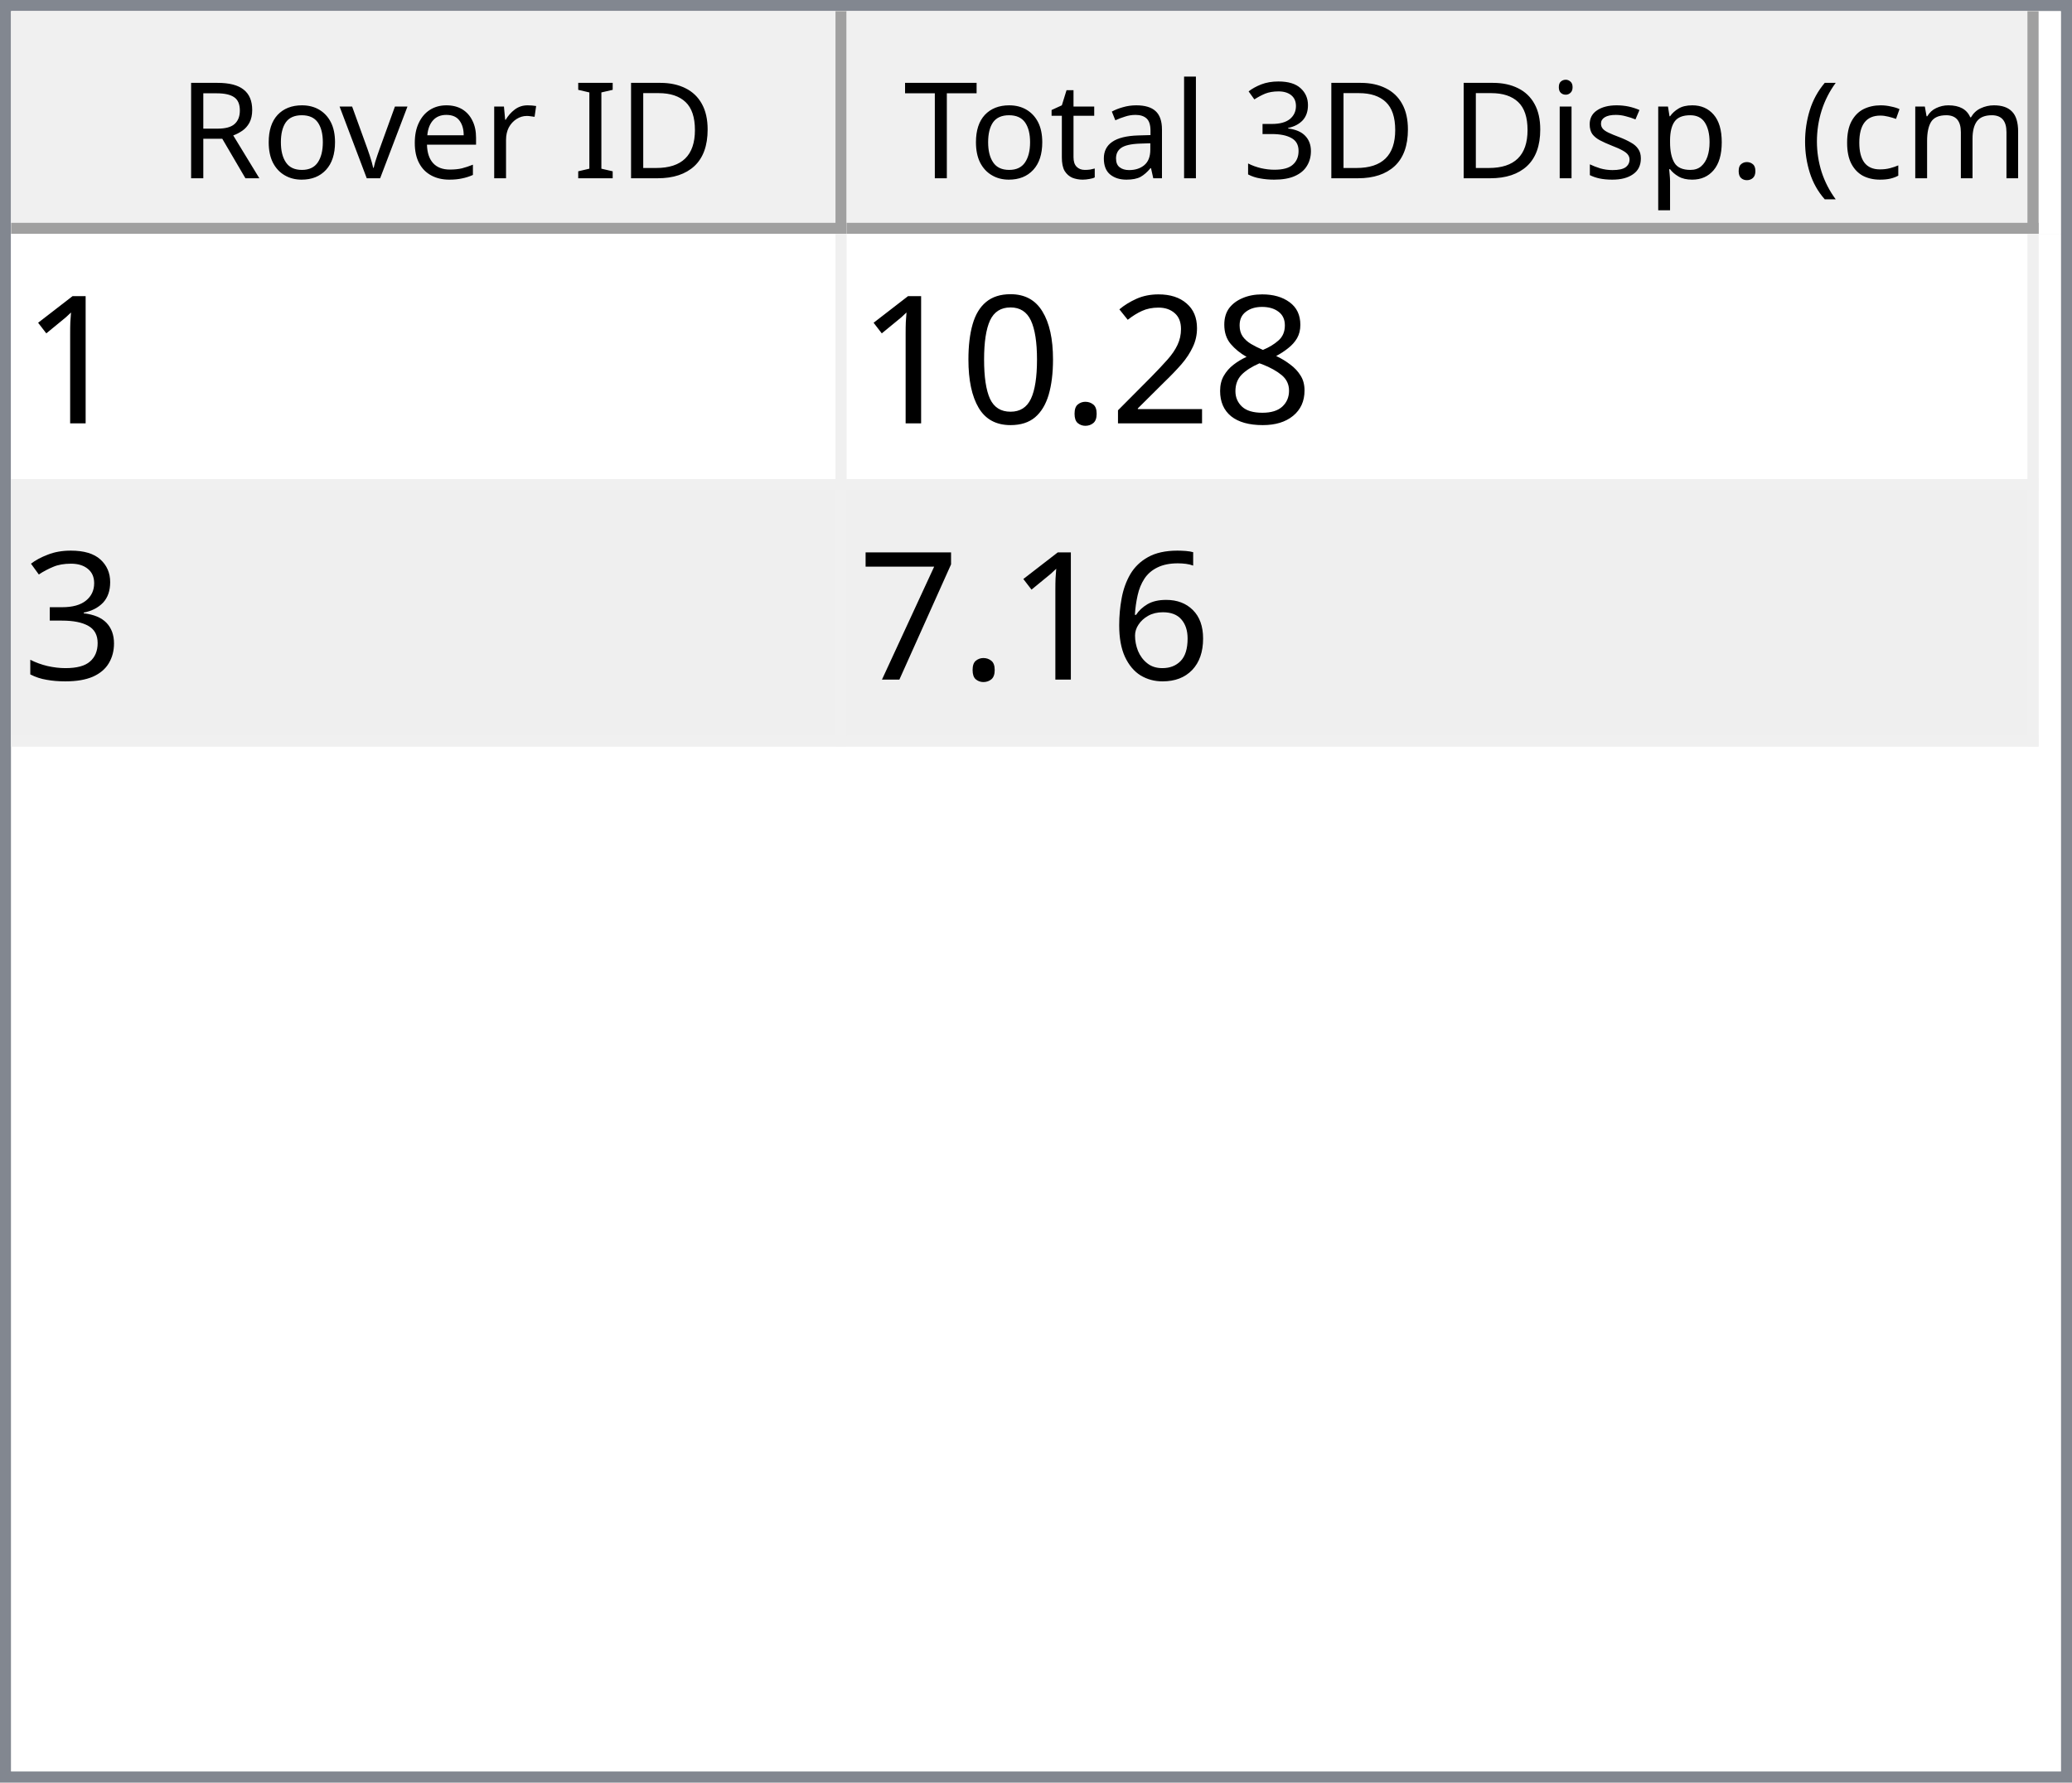
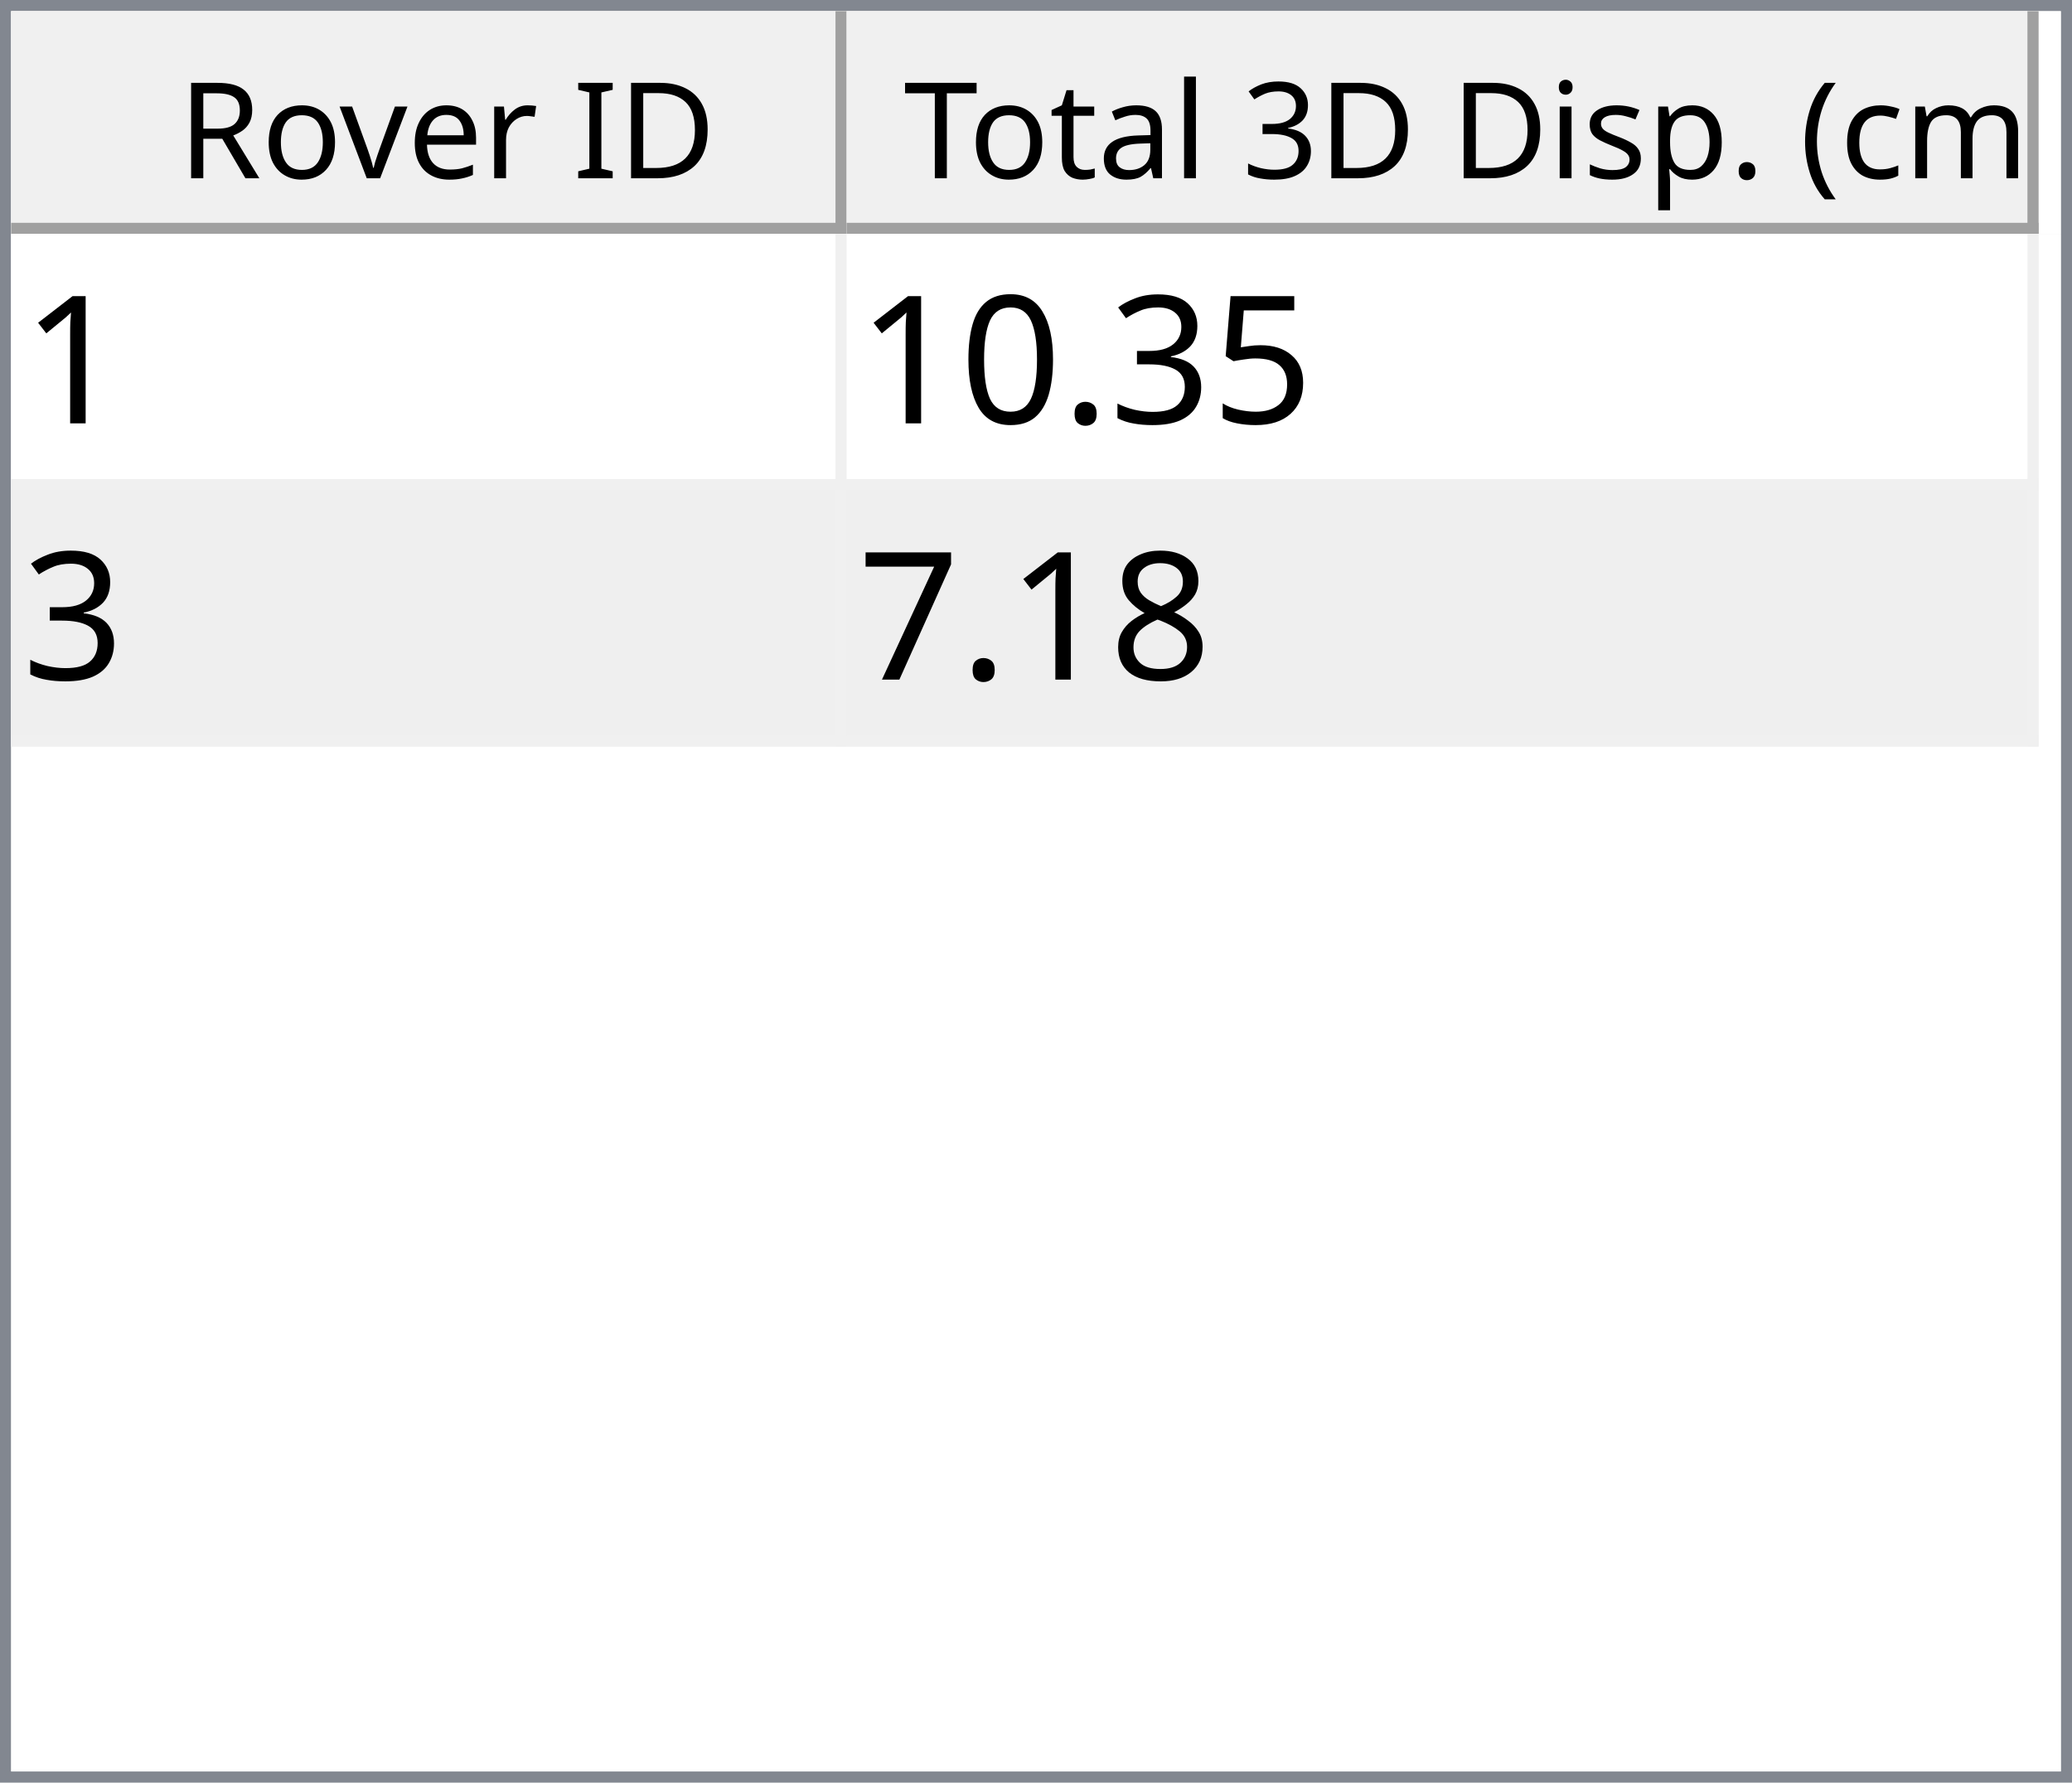
<svg xmlns="http://www.w3.org/2000/svg" style="fill-opacity:1; color-rendering:auto; color-interpolation:auto; text-rendering:auto; stroke:black; stroke-linecap:square; stroke-miterlimit:10; shape-rendering:auto; stroke-opacity:1; fill:black; stroke-dasharray:none; font-weight:normal; stroke-width:1; font-family:'Dialog'; font-style:normal; stroke-linejoin:miter; font-size:12px; stroke-dashoffset:0; image-rendering:auto;" width="186" height="160">
  <defs id="genericDefs" />
  <g>
    <defs id="defs1">
      <clipPath clipPathUnits="userSpaceOnUse" id="clipPath1">
        <path d="M0 0 L186 0 L186 160 L0 160 L0 0 Z" />
      </clipPath>
      <clipPath clipPathUnits="userSpaceOnUse" id="clipPath2">
        <path d="M0 0 L0 160 L186 160 L186 0 Z" />
      </clipPath>
      <clipPath clipPathUnits="userSpaceOnUse" id="clipPath3">
        <path d="M0 0 L0 20 L184 20 L184 0 Z" />
      </clipPath>
      <clipPath clipPathUnits="userSpaceOnUse" id="clipPath4">
        <path d="M0 0 L0 20 L75 20 L75 0 Z" />
      </clipPath>
      <clipPath clipPathUnits="userSpaceOnUse" id="clipPath5">
        <path d="M1 1 L1 19 L74 19 L74 1 Z" />
      </clipPath>
      <clipPath clipPathUnits="userSpaceOnUse" id="clipPath6">
        <path d="M0 0 L0 18 L73 18 L73 0 Z" />
      </clipPath>
      <clipPath clipPathUnits="userSpaceOnUse" id="clipPath7">
        <path d="M-0.5 -0.5 L-0.5 19.5 L74.5 19.5 L74.5 -0.5 Z" />
      </clipPath>
      <clipPath clipPathUnits="userSpaceOnUse" id="clipPath8">
        <path d="M0 0 L0 20 L107 20 L107 0 Z" />
      </clipPath>
      <clipPath clipPathUnits="userSpaceOnUse" id="clipPath9">
        <path d="M1 1 L1 19 L106 19 L106 1 Z" />
      </clipPath>
      <clipPath clipPathUnits="userSpaceOnUse" id="clipPath10">
        <path d="M0 0 L0 18 L105 18 L105 0 Z" />
      </clipPath>
      <clipPath clipPathUnits="userSpaceOnUse" id="clipPath11">
        <path d="M-0.5 -0.5 L-0.5 19.5 L106.5 19.5 L106.5 -0.5 Z" />
      </clipPath>
      <clipPath clipPathUnits="userSpaceOnUse" id="clipPath12">
        <path d="M0 0 L0 138 L184 138 L184 0 Z" />
      </clipPath>
      <clipPath clipPathUnits="userSpaceOnUse" id="clipPath13">
        <path d="M0 0 L0 46 L182 46 L182 0 Z" />
      </clipPath>
      <clipPath clipPathUnits="userSpaceOnUse" id="clipPath14">
        <path d="M-0.5 -0.5 L-0.5 45.5 L181.5 45.5 L181.5 -0.5 Z" />
      </clipPath>
      <clipPath clipPathUnits="userSpaceOnUse" id="clipPath15">
        <path d="M0 0 L0 22 L74 22 L74 0 Z" />
      </clipPath>
      <clipPath clipPathUnits="userSpaceOnUse" id="clipPath16">
        <path d="M0 0 L0 22 L106 22 L106 0 Z" />
      </clipPath>
      <font horiz-adv-x="64.551" id="font1">
        <font-face ascent="107.91" descent="25.098" units-per-em="100" style="font-style:normal; font-family:Segoe UI; font-weight:normal;" />
        <missing-glyph horiz-adv-x="64.551" d="M8.109 0 L8.109 68.266 L56.453 68.266 L56.453 0 L8.109 0 ZM15.328 7.234 L49.219 7.234 L49.219 61.031 L15.328 61.031 L15.328 7.234 Z" />
        <glyph unicode="D" horiz-adv-x="70.117" d="M9.188 0 L9.188 70.016 L28.516 70.016 Q65.531 70.016 65.531 35.891 Q65.531 19.672 55.25 9.836 Q44.969 0 27.734 0 L9.188 0 ZM17.391 62.594 L17.391 7.422 L27.828 7.422 Q41.609 7.422 49.273 14.797 Q56.938 22.172 56.938 35.688 Q56.938 62.594 28.328 62.594 L17.391 62.594 Z" />
        <glyph unicode="I" horiz-adv-x="26.611" d="M17.391 0 L9.188 0 L9.188 70.016 L17.391 70.016 L17.391 0 Z" />
        <glyph unicode=" " horiz-adv-x="27.393" d="" />
        <glyph unicode="r" horiz-adv-x="34.766" d="M34.188 41.891 Q32.078 43.5 28.125 43.5 Q23 43.5 19.555 38.672 Q16.109 33.844 16.109 25.484 L16.109 0 L8.109 0 L8.109 50 L16.109 50 L16.109 39.703 L16.312 39.703 Q18.016 44.969 21.531 47.922 Q25.047 50.875 29.391 50.875 Q32.516 50.875 34.188 50.203 L34.188 41.891 Z" />
        <glyph unicode="e" horiz-adv-x="52.295" d="M48.297 23 L12.984 23 Q13.188 14.656 17.484 10.109 Q21.781 5.562 29.297 5.562 Q37.75 5.562 44.828 11.141 L44.828 3.609 Q38.234 -1.172 27.391 -1.172 Q16.797 -1.172 10.742 5.641 Q4.688 12.453 4.688 24.812 Q4.688 36.469 11.305 43.82 Q17.922 51.172 27.734 51.172 Q37.547 51.172 42.922 44.828 Q48.297 38.484 48.297 27.203 L48.297 23 ZM40.094 29.781 Q40.047 36.719 36.75 40.578 Q33.453 44.438 27.594 44.438 Q21.922 44.438 17.969 40.383 Q14.016 36.328 13.094 29.781 L40.094 29.781 Z" />
        <glyph unicode="v" horiz-adv-x="47.9" d="M47.406 50 L27.484 0 L19.625 0 L0.688 50 L9.469 50 L22.172 13.672 Q23.578 9.672 23.922 6.688 L24.125 6.688 Q24.609 10.453 25.688 13.484 L38.969 50 L47.406 50 Z" />
        <glyph unicode="o" horiz-adv-x="58.594" d="M29 -1.172 Q17.922 -1.172 11.305 5.836 Q4.688 12.844 4.688 24.422 Q4.688 37.016 11.57 44.094 Q18.453 51.172 30.172 51.172 Q41.359 51.172 47.633 44.289 Q53.906 37.406 53.906 25.203 Q53.906 13.234 47.141 6.031 Q40.375 -1.172 29 -1.172 ZM29.594 44.438 Q21.875 44.438 17.383 39.188 Q12.891 33.938 12.891 24.703 Q12.891 15.828 17.43 10.695 Q21.969 5.562 29.594 5.562 Q37.359 5.562 41.531 10.594 Q45.703 15.625 45.703 24.906 Q45.703 34.281 41.531 39.359 Q37.359 44.438 29.594 44.438 Z" />
        <glyph unicode="R" horiz-adv-x="59.814" d="M59.375 0 L49.609 0 L37.891 19.625 Q36.281 22.359 34.766 24.289 Q33.25 26.219 31.664 27.438 Q30.078 28.656 28.25 29.219 Q26.422 29.781 24.125 29.781 L17.391 29.781 L17.391 0 L9.188 0 L9.188 70.016 L30.078 70.016 Q34.672 70.016 38.555 68.867 Q42.438 67.719 45.289 65.375 Q48.141 63.031 49.758 59.547 Q51.375 56.062 51.375 51.375 Q51.375 47.703 50.273 44.656 Q49.172 41.609 47.148 39.211 Q45.125 36.812 42.266 35.133 Q39.406 33.453 35.844 32.516 L35.844 32.328 Q37.594 31.547 38.891 30.547 Q40.188 29.547 41.359 28.18 Q42.531 26.812 43.68 25.078 Q44.828 23.344 46.234 21.047 L59.375 0 ZM17.391 62.594 L17.391 37.203 L28.516 37.203 Q31.594 37.203 34.203 38.133 Q36.812 39.062 38.719 40.797 Q40.625 42.531 41.703 45.047 Q42.781 47.562 42.781 50.688 Q42.781 56.297 39.141 59.445 Q35.5 62.594 28.609 62.594 L17.391 62.594 Z" />
        <glyph unicode=")" horiz-adv-x="30.176" d="M8.297 -15.922 L1.172 -15.922 Q16.406 2.344 16.406 26.812 Q16.406 51.469 1.078 70.016 L8.297 70.016 Q23.531 52.156 23.531 26.703 Q23.531 1.375 8.297 -15.922 Z" />
        <glyph unicode="m" horiz-adv-x="86.133" d="M79.109 0 L71.094 0 L71.094 28.719 Q71.094 37.016 68.531 40.727 Q65.969 44.438 59.906 44.438 Q54.781 44.438 51.195 39.75 Q47.609 35.062 47.609 28.516 L47.609 0 L39.594 0 L39.594 29.688 Q39.594 44.438 28.219 44.438 Q22.953 44.438 19.531 40.016 Q16.109 35.594 16.109 28.516 L16.109 0 L8.109 0 L8.109 50 L16.109 50 L16.109 42.094 L16.312 42.094 Q21.625 51.172 31.844 51.172 Q36.969 51.172 40.773 48.312 Q44.578 45.453 46 40.828 Q51.562 51.172 62.594 51.172 Q79.109 51.172 79.109 30.812 L79.109 0 Z" />
        <glyph unicode="c" horiz-adv-x="46.191" d="M42.188 2.297 Q36.422 -1.172 28.516 -1.172 Q17.828 -1.172 11.258 5.789 Q4.688 12.75 4.688 23.828 Q4.688 36.188 11.766 43.68 Q18.844 51.172 30.672 51.172 Q37.25 51.172 42.281 48.734 L42.281 40.531 Q36.719 44.438 30.375 44.438 Q22.703 44.438 17.797 38.945 Q12.891 33.453 12.891 24.516 Q12.891 15.719 17.508 10.641 Q22.125 5.562 29.891 5.562 Q36.422 5.562 42.188 9.906 L42.188 2.297 Z" />
        <glyph unicode="(" horiz-adv-x="30.176" d="M29.109 -15.922 L21.969 -15.922 Q6.844 1.375 6.844 26.703 Q6.844 52.156 21.969 70.016 L29.203 70.016 Q13.875 51.469 13.875 26.812 Q13.875 2.344 29.109 -15.922 Z" />
        <glyph unicode="." horiz-adv-x="21.68" d="M10.891 -1.078 Q8.641 -1.078 7.055 0.539 Q5.469 2.156 5.469 4.391 Q5.469 6.641 7.055 8.273 Q8.641 9.906 10.891 9.906 Q13.188 9.906 14.797 8.273 Q16.406 6.641 16.406 4.391 Q16.406 2.156 14.797 0.539 Q13.188 -1.078 10.891 -1.078 Z" />
        <glyph unicode="p" horiz-adv-x="58.789" d="M16.312 7.234 L16.109 7.234 L16.109 -23 L8.109 -23 L8.109 50 L16.109 50 L16.109 41.219 L16.312 41.219 Q22.219 51.172 33.594 51.172 Q43.266 51.172 48.688 44.461 Q54.109 37.75 54.109 26.469 Q54.109 13.922 48 6.375 Q41.891 -1.172 31.297 -1.172 Q21.578 -1.172 16.312 7.234 ZM16.109 27.391 L16.109 20.406 Q16.109 14.203 20.141 9.883 Q24.172 5.562 30.375 5.562 Q37.641 5.562 41.773 11.133 Q45.906 16.703 45.906 26.609 Q45.906 34.969 42.047 39.703 Q38.188 44.438 31.594 44.438 Q24.609 44.438 20.359 39.578 Q16.109 34.719 16.109 27.391 Z" />
        <glyph unicode="s" horiz-adv-x="42.432" d="M5.078 1.812 L5.078 10.406 Q11.625 5.562 19.484 5.562 Q30.031 5.562 30.031 12.594 Q30.031 14.594 29.125 15.992 Q28.219 17.391 26.68 18.461 Q25.141 19.531 23.07 20.383 Q21 21.234 18.609 22.172 Q15.281 23.484 12.766 24.828 Q10.25 26.172 8.57 27.859 Q6.891 29.547 6.031 31.695 Q5.172 33.844 5.172 36.719 Q5.172 40.234 6.789 42.945 Q8.406 45.656 11.086 47.484 Q13.766 49.312 17.211 50.242 Q20.656 51.172 24.312 51.172 Q30.812 51.172 35.938 48.922 L35.938 40.828 Q30.422 44.438 23.25 44.438 Q21 44.438 19.195 43.922 Q17.391 43.406 16.094 42.477 Q14.797 41.547 14.086 40.258 Q13.375 38.969 13.375 37.406 Q13.375 35.453 14.086 34.133 Q14.797 32.812 16.164 31.789 Q17.531 30.766 19.484 29.938 Q21.438 29.109 23.922 28.125 Q27.25 26.859 29.883 25.516 Q32.516 24.172 34.375 22.484 Q36.234 20.797 37.234 18.602 Q38.234 16.406 38.234 13.375 Q38.234 9.672 36.602 6.938 Q34.969 4.203 32.234 2.398 Q29.5 0.594 25.93 -0.289 Q22.359 -1.172 18.453 -1.172 Q10.75 -1.172 5.078 1.812 Z" />
        <glyph unicode="i" horiz-adv-x="24.219" d="M12.203 62.703 Q10.062 62.703 8.547 64.164 Q7.031 65.625 7.031 67.875 Q7.031 70.125 8.547 71.609 Q10.062 73.094 12.203 73.094 Q14.406 73.094 15.945 71.609 Q17.484 70.125 17.484 67.875 Q17.484 65.719 15.945 64.211 Q14.406 62.703 12.203 62.703 ZM16.109 0 L8.109 0 L8.109 50 L16.109 50 L16.109 0 Z" />
        <glyph unicode="3" horiz-adv-x="53.906" d="M46.531 19.828 Q46.531 15.094 44.75 11.211 Q42.969 7.328 39.719 4.57 Q36.469 1.812 31.93 0.297 Q27.391 -1.219 21.922 -1.219 Q11.922 -1.219 6 2.594 L6 11.188 Q13.094 5.609 22.219 5.609 Q25.875 5.609 28.828 6.539 Q31.781 7.469 33.906 9.227 Q36.031 10.984 37.18 13.477 Q38.328 15.969 38.328 19.094 Q38.328 32.812 18.797 32.812 L12.984 32.812 L12.984 39.594 L18.5 39.594 Q35.797 39.594 35.797 52.484 Q35.797 64.406 22.609 64.406 Q15.188 64.406 8.688 59.422 L8.688 67.188 Q15.375 71.188 24.609 71.188 Q29 71.188 32.57 69.969 Q36.141 68.75 38.68 66.555 Q41.219 64.359 42.609 61.281 Q44 58.203 44 54.5 Q44 40.672 30.031 36.719 L30.031 36.531 Q33.594 36.141 36.625 34.797 Q39.656 33.453 41.852 31.305 Q44.047 29.156 45.289 26.25 Q46.531 23.344 46.531 19.828 Z" />
        <glyph unicode="l" horiz-adv-x="24.219" d="M16.109 0 L8.109 0 L8.109 74.031 L16.109 74.031 L16.109 0 Z" />
        <glyph unicode="a" horiz-adv-x="50.879" d="M43.891 0 L35.891 0 L35.891 7.812 L35.688 7.812 Q30.469 -1.172 20.312 -1.172 Q12.844 -1.172 8.617 2.781 Q4.391 6.734 4.391 13.281 Q4.391 27.297 20.906 29.594 L35.891 31.688 Q35.891 44.438 25.594 44.438 Q16.547 44.438 9.281 38.281 L9.281 46.484 Q16.656 51.172 26.266 51.172 Q43.891 51.172 43.891 32.516 L43.891 0 ZM35.891 25.297 L23.828 23.641 Q18.266 22.859 15.43 20.875 Q12.594 18.891 12.594 13.875 Q12.594 10.203 15.211 7.883 Q17.828 5.562 22.172 5.562 Q28.125 5.562 32.008 9.742 Q35.891 13.922 35.891 20.312 L35.891 25.297 Z" />
        <glyph unicode="t" horiz-adv-x="33.887" d="M31.297 0.484 Q28.469 -1.078 23.828 -1.078 Q10.688 -1.078 10.688 13.578 L10.688 43.172 L2.094 43.172 L2.094 50 L10.688 50 L10.688 62.203 L18.703 64.797 L18.703 50 L31.297 50 L31.297 43.172 L18.703 43.172 L18.703 14.984 Q18.703 9.969 20.414 7.82 Q22.125 5.672 26.078 5.672 Q29.109 5.672 31.297 7.328 L31.297 0.484 Z" />
        <glyph unicode="T" horiz-adv-x="52.393" d="M50.594 62.594 L30.375 62.594 L30.375 0 L22.172 0 L22.172 62.594 L2 62.594 L2 70.016 L50.594 70.016 L50.594 62.594 Z" />
      </font>
      <font horiz-adv-x="75.0" id="font2">
        <font-face ascent="100.537" descent="21.973" units-per-em="100" style="font-style:normal; font-family:sans-serif; font-weight:normal;" />
        <missing-glyph horiz-adv-x="75.0" d="M12.5 0 L12.5 62.5 L62.5 62.5 L62.5 0 L12.5 0 ZM14.062 1.562 L60.938 1.562 L60.938 60.938 L14.062 60.938 L14.062 1.562 Z" />
        <glyph unicode="1" horiz-adv-x="55.615" d="M37.25 0 L28.469 0 L28.469 56 Q25.297 52.984 20.141 49.953 Q14.984 46.922 10.891 45.406 L10.891 53.906 Q18.266 57.375 23.781 62.305 Q29.297 67.234 31.594 71.875 L37.25 71.875 L37.25 0 Z" />
-         <glyph unicode="8" horiz-adv-x="55.615" d="M17.672 38.812 Q12.203 40.828 9.57 44.539 Q6.938 48.25 6.938 53.422 Q6.938 61.234 12.555 66.555 Q18.172 71.875 27.484 71.875 Q36.859 71.875 42.578 66.43 Q48.297 60.984 48.297 53.172 Q48.297 48.188 45.68 44.508 Q43.062 40.828 37.75 38.812 Q44.344 36.672 47.781 31.883 Q51.219 27.094 51.219 20.453 Q51.219 11.281 44.727 5.031 Q38.234 -1.219 27.641 -1.219 Q17.047 -1.219 10.547 5.055 Q4.047 11.328 4.047 20.703 Q4.047 27.688 7.594 32.398 Q11.141 37.109 17.672 38.812 ZM15.922 53.719 Q15.922 48.641 19.195 45.414 Q22.469 42.188 27.688 42.188 Q32.766 42.188 36.016 45.383 Q39.266 48.578 39.266 53.219 Q39.266 58.062 35.914 61.359 Q32.562 64.656 27.594 64.656 Q22.562 64.656 19.242 61.43 Q15.922 58.203 15.922 53.719 ZM13.094 20.656 Q13.094 16.891 14.875 13.375 Q16.656 9.859 20.172 7.93 Q23.688 6 27.734 6 Q34.031 6 38.133 10.055 Q42.234 14.109 42.234 20.359 Q42.234 26.703 38.016 30.859 Q33.797 35.016 27.438 35.016 Q21.234 35.016 17.164 30.914 Q13.094 26.812 13.094 20.656 Z" />
-         <glyph unicode="2" horiz-adv-x="55.615" d="M50.344 8.453 L50.344 0 L3.031 0 Q2.938 3.172 4.047 6.109 Q5.859 10.938 9.836 15.625 Q13.812 20.312 21.344 26.469 Q33.016 36.031 37.117 41.625 Q41.219 47.219 41.219 52.203 Q41.219 57.422 37.477 61.008 Q33.734 64.594 27.734 64.594 Q21.391 64.594 17.578 60.789 Q13.766 56.984 13.719 50.25 L4.688 51.172 Q5.609 61.281 11.664 66.578 Q17.719 71.875 27.938 71.875 Q38.234 71.875 44.242 66.164 Q50.25 60.453 50.25 52 Q50.25 47.703 48.492 43.555 Q46.734 39.406 42.656 34.812 Q38.578 30.219 29.109 22.219 Q21.188 15.578 18.945 13.211 Q16.703 10.844 15.234 8.453 L50.344 8.453 Z" />
+         <glyph unicode="5" horiz-adv-x="55.615" d="M4.156 18.75 L13.375 19.531 Q14.406 12.797 18.141 9.398 Q21.875 6 27.156 6 Q33.5 6 37.891 10.789 Q42.281 15.578 42.281 23.484 Q42.281 31 38.062 35.352 Q33.844 39.703 27 39.703 Q22.75 39.703 19.336 37.773 Q15.922 35.844 13.969 32.766 L5.719 33.844 L12.641 70.609 L48.25 70.609 L48.25 62.203 L19.672 62.203 L15.828 42.969 Q22.266 47.469 29.344 47.469 Q38.719 47.469 45.164 40.969 Q51.609 34.469 51.609 24.266 Q51.609 14.547 45.953 7.469 Q39.062 -1.219 27.156 -1.219 Q17.391 -1.219 11.211 4.25 Q5.031 9.719 4.156 18.75 Z" />
+         <glyph unicode="3" horiz-adv-x="55.615" d="M4.203 18.891 L12.984 20.062 Q14.5 12.594 18.141 9.297 Q21.781 6 27 6 Q33.203 6 37.477 10.297 Q41.75 14.594 41.75 20.953 Q41.75 27 37.797 30.93 Q33.844 34.859 27.734 34.859 Q25.25 34.859 21.531 33.891 L22.516 41.609 Q23.391 41.5 23.922 41.5 Q29.547 41.5 34.039 44.43 Q38.531 47.359 38.531 53.469 Q38.531 58.297 35.258 61.477 Q31.984 64.656 26.812 64.656 Q21.688 64.656 18.266 61.43 Q14.844 58.203 13.875 51.766 L5.078 53.328 Q6.688 62.156 12.398 67.016 Q18.109 71.875 26.609 71.875 Q32.469 71.875 37.398 69.359 Q42.328 66.844 44.945 62.5 Q47.562 58.156 47.562 53.266 Q47.562 48.641 45.07 44.828 Q42.578 41.016 37.703 38.766 Q44.047 37.312 47.562 32.695 Q51.078 28.078 51.078 21.141 Q51.078 11.766 44.242 5.25 Q37.406 -1.266 26.953 -1.266 Q17.531 -1.266 11.305 4.352 Q5.078 9.969 4.203 18.891 Z" />
        <glyph unicode="." horiz-adv-x="27.783" d="M9.078 0 L9.078 10.016 L19.094 10.016 L19.094 0 L9.078 0 Z" />
        <glyph unicode="0" horiz-adv-x="55.615" d="M4.156 35.297 Q4.156 48 6.766 55.742 Q9.375 63.484 14.523 67.68 Q19.672 71.875 27.484 71.875 Q33.25 71.875 37.594 69.555 Q41.938 67.234 44.773 62.867 Q47.609 58.5 49.219 52.227 Q50.828 45.953 50.828 35.297 Q50.828 22.703 48.242 14.969 Q45.656 7.234 40.508 3.008 Q35.359 -1.219 27.484 -1.219 Q17.141 -1.219 11.234 6.203 Q4.156 15.141 4.156 35.297 ZM13.188 35.297 Q13.188 17.672 17.312 11.836 Q21.438 6 27.484 6 Q33.547 6 37.672 11.859 Q41.797 17.719 41.797 35.297 Q41.797 52.984 37.672 58.789 Q33.547 64.594 27.391 64.594 Q21.344 64.594 17.719 59.469 Q13.188 52.938 13.188 35.297 Z" />
-         <glyph unicode="3" horiz-adv-x="55.615" d="M4.203 18.891 L12.984 20.062 Q14.5 12.594 18.141 9.297 Q21.781 6 27 6 Q33.203 6 37.477 10.297 Q41.75 14.594 41.75 20.953 Q41.75 27 37.797 30.93 Q33.844 34.859 27.734 34.859 Q25.25 34.859 21.531 33.891 L22.516 41.609 Q23.391 41.5 23.922 41.5 Q29.547 41.5 34.039 44.43 Q38.531 47.359 38.531 53.469 Q38.531 58.297 35.258 61.477 Q31.984 64.656 26.812 64.656 Q21.688 64.656 18.266 61.43 Q14.844 58.203 13.875 51.766 L5.078 53.328 Q6.688 62.156 12.398 67.016 Q18.109 71.875 26.609 71.875 Q32.469 71.875 37.398 69.359 Q42.328 66.844 44.945 62.5 Q47.562 58.156 47.562 53.266 Q47.562 48.641 45.07 44.828 Q42.578 41.016 37.703 38.766 Q44.047 37.312 47.562 32.695 Q51.078 28.078 51.078 21.141 Q51.078 11.766 44.242 5.25 Q37.406 -1.266 26.953 -1.266 Q17.531 -1.266 11.305 4.352 Q5.078 9.969 4.203 18.891 Z" />
-         <glyph unicode="6" horiz-adv-x="55.615" d="M49.75 54.047 L41.016 53.375 Q39.844 58.547 37.703 60.891 Q34.125 64.656 28.906 64.656 Q24.703 64.656 21.531 62.312 Q17.391 59.281 14.992 53.469 Q12.594 47.656 12.5 36.922 Q15.672 41.75 20.266 44.094 Q24.859 46.438 29.891 46.438 Q38.672 46.438 44.852 39.969 Q51.031 33.5 51.031 23.25 Q51.031 16.5 48.125 10.719 Q45.219 4.938 40.141 1.859 Q35.062 -1.219 28.609 -1.219 Q17.625 -1.219 10.695 6.859 Q3.766 14.938 3.766 33.5 Q3.766 54.25 11.422 63.672 Q18.109 71.875 29.438 71.875 Q37.891 71.875 43.289 67.141 Q48.688 62.406 49.75 54.047 ZM13.875 23.188 Q13.875 18.656 15.797 14.508 Q17.719 10.359 21.188 8.18 Q24.656 6 28.469 6 Q34.031 6 38.039 10.492 Q42.047 14.984 42.047 22.703 Q42.047 30.125 38.086 34.398 Q34.125 38.672 28.125 38.672 Q22.172 38.672 18.023 34.398 Q13.875 30.125 13.875 23.188 Z" />
+         <glyph unicode="8" horiz-adv-x="55.615" d="M17.672 38.812 Q12.203 40.828 9.57 44.539 Q6.938 48.25 6.938 53.422 Q6.938 61.234 12.555 66.555 Q18.172 71.875 27.484 71.875 Q36.859 71.875 42.578 66.43 Q48.297 60.984 48.297 53.172 Q48.297 48.188 45.68 44.508 Q43.062 40.828 37.75 38.812 Q44.344 36.672 47.781 31.883 Q51.219 27.094 51.219 20.453 Q51.219 11.281 44.727 5.031 Q38.234 -1.219 27.641 -1.219 Q17.047 -1.219 10.547 5.055 Q4.047 11.328 4.047 20.703 Q4.047 27.688 7.594 32.398 Q11.141 37.109 17.672 38.812 ZM15.922 53.719 Q15.922 48.641 19.195 45.414 Q22.469 42.188 27.688 42.188 Q32.766 42.188 36.016 45.383 Q39.266 48.578 39.266 53.219 Q39.266 58.062 35.914 61.359 Q32.562 64.656 27.594 64.656 Q22.562 64.656 19.242 61.43 Q15.922 58.203 15.922 53.719 ZM13.094 20.656 Q13.094 16.891 14.875 13.375 Q16.656 9.859 20.172 7.93 Q23.688 6 27.734 6 Q34.031 6 38.133 10.055 Q42.234 14.109 42.234 20.359 Q42.234 26.703 38.016 30.859 Q33.797 35.016 27.438 35.016 Q21.234 35.016 17.164 30.914 Q13.094 26.812 13.094 20.656 Z" />
        <glyph unicode="7" horiz-adv-x="55.615" d="M4.734 62.203 L4.734 70.656 L51.078 70.656 L51.078 63.812 Q44.234 56.547 37.523 44.484 Q30.812 32.422 27.156 19.672 Q24.516 10.688 23.781 0 L14.75 0 Q14.891 8.453 18.062 20.414 Q21.234 32.375 27.172 43.484 Q33.109 54.594 39.797 62.203 L4.734 62.203 Z" />
      </font>
    </defs>
    <g style="fill:white; stroke:white;">
      <rect x="0" y="0" width="186" style="clip-path:url(#clipPath1); stroke:none;" height="160" />
    </g>
    <g style="fill:white; text-rendering:optimizeSpeed; color-rendering:optimizeSpeed; image-rendering:optimizeSpeed; shape-rendering:crispEdges; stroke:white; color-interpolation:sRGB;">
      <rect x="0" width="186" height="160" y="0" style="stroke:none;" />
      <path style="stroke:none;" d="M0 160 L186 160 L186 0 L0 0 Z" />
    </g>
    <g style="fill:rgb(240,240,240); font-family:'Segoe UI'; stroke:rgb(240,240,240);">
      <rect x="0" y="0" width="186" style="clip-path:url(#clipPath2); stroke:none;" height="160" />
    </g>
    <g style="fill:rgb(130,135,144); font-family:'Segoe UI'; stroke:rgb(130,135,144);">
      <path d="M0 0 L186 0 L186 160 L0 160 L0 0 ZM1 1 L185 1 L185 159 L1 159 L1 1 Z" style="fill-rule:evenodd; clip-path:url(#clipPath2); stroke:none;" />
    </g>
    <g style="fill:white; font-family:'Segoe UI'; stroke:white;" transform="translate(1,1)">
      <rect x="0" y="0" width="184" style="clip-path:url(#clipPath3); stroke:none;" height="20" />
    </g>
    <g style="fill:rgb(240,240,240); font-family:'Segoe UI'; stroke:rgb(240,240,240);" transform="translate(1,1)">
      <rect x="0" y="0" width="75" style="clip-path:url(#clipPath4); stroke:none;" height="20" />
    </g>
    <g style="font-family:'Segoe UI';" transform="translate(2,2)">
      <text x="14" xml:space="preserve" y="14" style="clip-path:url(#clipPath6); stroke:none;">Rover ID</text>
    </g>
    <g style="fill:rgb(160,160,160); font-family:'Segoe UI'; stroke:rgb(160,160,160); stroke-linejoin:bevel;" transform="translate(1.5,1.5)">
      <line x1="74" x2="74" y1="0" style="fill:none; clip-path:url(#clipPath7);" y2="19" />
    </g>
    <g style="fill:rgb(160,160,160); font-family:'Segoe UI'; stroke:rgb(160,160,160); stroke-linejoin:bevel;" transform="matrix(1,0,0,1,1,1) translate(0.5,0.5)">
      <line x1="0" x2="74" y1="19" style="fill:none; clip-path:url(#clipPath7);" y2="19" />
    </g>
    <g style="fill:rgb(240,240,240); font-family:'Segoe UI'; stroke:rgb(240,240,240);" transform="translate(76,1)">
      <rect x="0" y="0" width="107" style="clip-path:url(#clipPath8); stroke:none;" height="20" />
    </g>
    <g style="font-family:'Segoe UI';" transform="translate(77,2)">
      <text x="1" xml:space="preserve" y="14" style="clip-path:url(#clipPath10); stroke:none;"> Total 3D Disp. (cm)</text>
    </g>
    <g style="fill:rgb(160,160,160); font-family:'Segoe UI'; stroke:rgb(160,160,160); stroke-linejoin:bevel;" transform="translate(76.5,1.5)">
      <line x1="106" x2="106" y1="0" style="fill:none; clip-path:url(#clipPath11);" y2="19" />
    </g>
    <g style="fill:rgb(160,160,160); font-family:'Segoe UI'; stroke:rgb(160,160,160); stroke-linejoin:bevel;" transform="matrix(1,0,0,1,76,1) translate(0.5,0.5)">
      <line x1="0" x2="106" y1="19" style="fill:none; clip-path:url(#clipPath11);" y2="19" />
    </g>
    <g style="fill:white; font-family:'Segoe UI'; stroke:white;" transform="translate(1,21)">
      <rect x="0" y="0" width="184" style="clip-path:url(#clipPath12); stroke:none;" height="138" />
    </g>
    <g style="fill:rgb(240,240,240); font-size:16px; font-family:sans-serif; stroke:rgb(240,240,240);" transform="translate(1,21)">
      <rect x="0" y="0" width="182" style="clip-path:url(#clipPath13); stroke:none;" height="46" />
      <line transform="translate(0.5,0.5)" x1="0" x2="181" y1="22" style="clip-path:url(#clipPath14); fill:none; stroke-linejoin:bevel;" y2="22" />
    </g>
    <g transform="matrix(1,0,0,1,1,21) translate(0.5,0.5)" style="fill:rgb(240,240,240); font-size:16px; font-family:sans-serif; stroke:rgb(240,240,240); stroke-linejoin:bevel;">
      <line x1="0" x2="181" y1="45" style="fill:none; clip-path:url(#clipPath14);" y2="45" />
    </g>
    <g transform="matrix(1,0,0,1,1,21) translate(0.5,0.5)" style="fill:rgb(240,240,240); font-size:16px; font-family:sans-serif; stroke:rgb(240,240,240); stroke-linejoin:bevel;">
      <line x1="74" x2="74" y1="0" style="fill:none; clip-path:url(#clipPath14);" y2="45" />
    </g>
    <g transform="matrix(1,0,0,1,1,21) translate(0.5,0.5)" style="fill:rgb(240,240,240); font-size:16px; font-family:sans-serif; stroke:rgb(240,240,240); stroke-linejoin:bevel;">
      <line x1="181" x2="181" y1="0" style="fill:none; clip-path:url(#clipPath14);" y2="45" />
    </g>
    <g style="fill:white; font-size:16px; font-family:sans-serif; stroke:white;" transform="matrix(1,0,0,1,1,21)">
      <rect x="0" y="0" width="74" style="clip-path:url(#clipPath15); stroke:none;" height="22" />
      <text x="1" y="17" style="fill:black; clip-path:url(#clipPath15); stroke:none;" xml:space="preserve">1</text>
    </g>
    <g style="fill:white; font-size:16px; font-family:sans-serif; stroke:white;" transform="matrix(1,0,0,1,1,21) translate(75,0)">
      <rect x="0" y="0" width="106" style="clip-path:url(#clipPath16); stroke:none;" height="22" />
-       <text x="1" y="17" style="fill:black; clip-path:url(#clipPath16); stroke:none;" xml:space="preserve">10.28</text>
+       <text x="1" y="17" style="fill:black; clip-path:url(#clipPath16); stroke:none;" xml:space="preserve">10.35</text>
    </g>
    <g style="fill:rgb(239,239,239); font-size:16px; font-family:sans-serif; stroke:rgb(239,239,239);" transform="matrix(1,0,0,1,1,21) translate(0,23)">
      <rect x="0" y="0" width="74" style="clip-path:url(#clipPath15); stroke:none;" height="22" />
      <text x="1" y="17" style="fill:black; clip-path:url(#clipPath15); stroke:none;" xml:space="preserve">3</text>
    </g>
    <g style="fill:rgb(239,239,239); font-size:16px; font-family:sans-serif; stroke:rgb(239,239,239);" transform="matrix(1,0,0,1,1,21) translate(75,23)">
      <rect x="0" y="0" width="106" style="clip-path:url(#clipPath16); stroke:none;" height="22" />
-       <text x="1" y="17" style="fill:black; clip-path:url(#clipPath16); stroke:none;" xml:space="preserve">7.16</text>
+       <text x="1" y="17" style="fill:black; clip-path:url(#clipPath16); stroke:none;" xml:space="preserve">7.18</text>
    </g>
  </g>
</svg>
